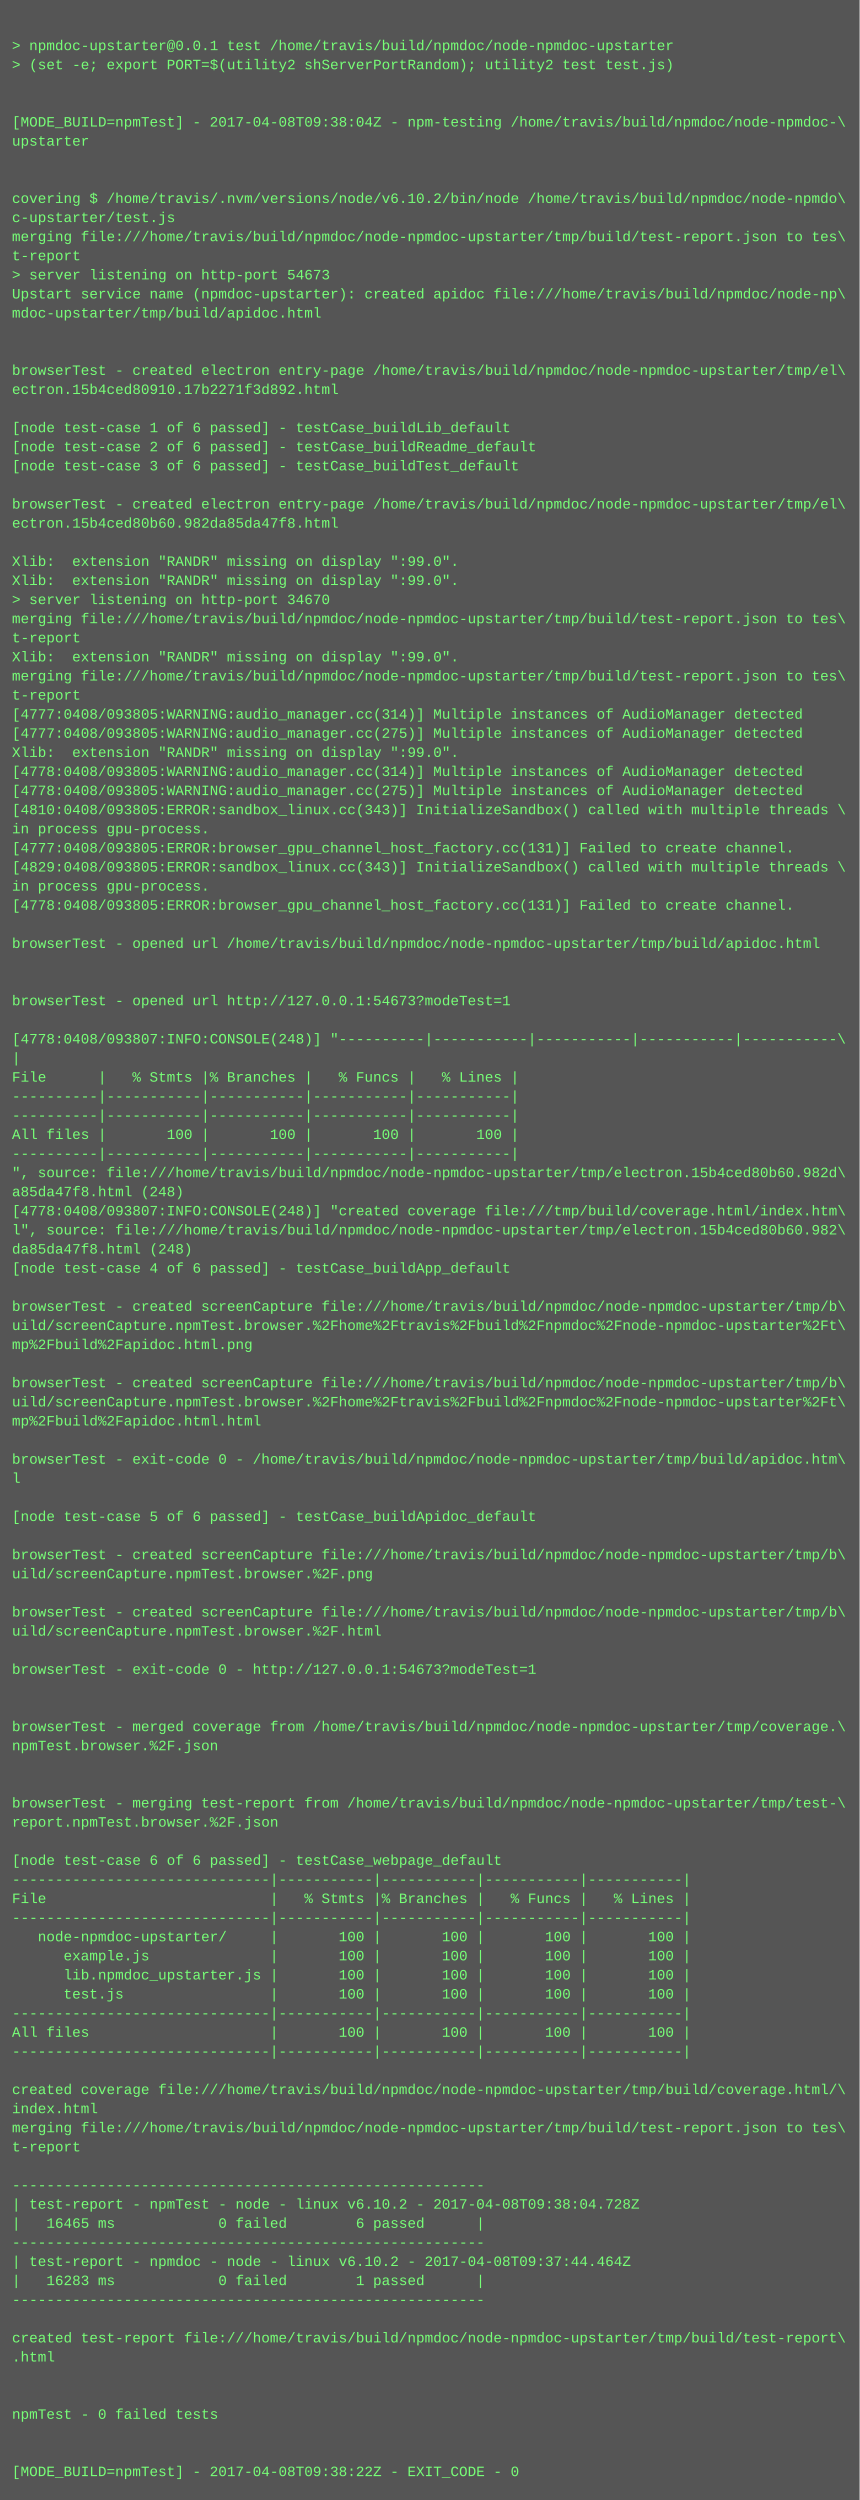
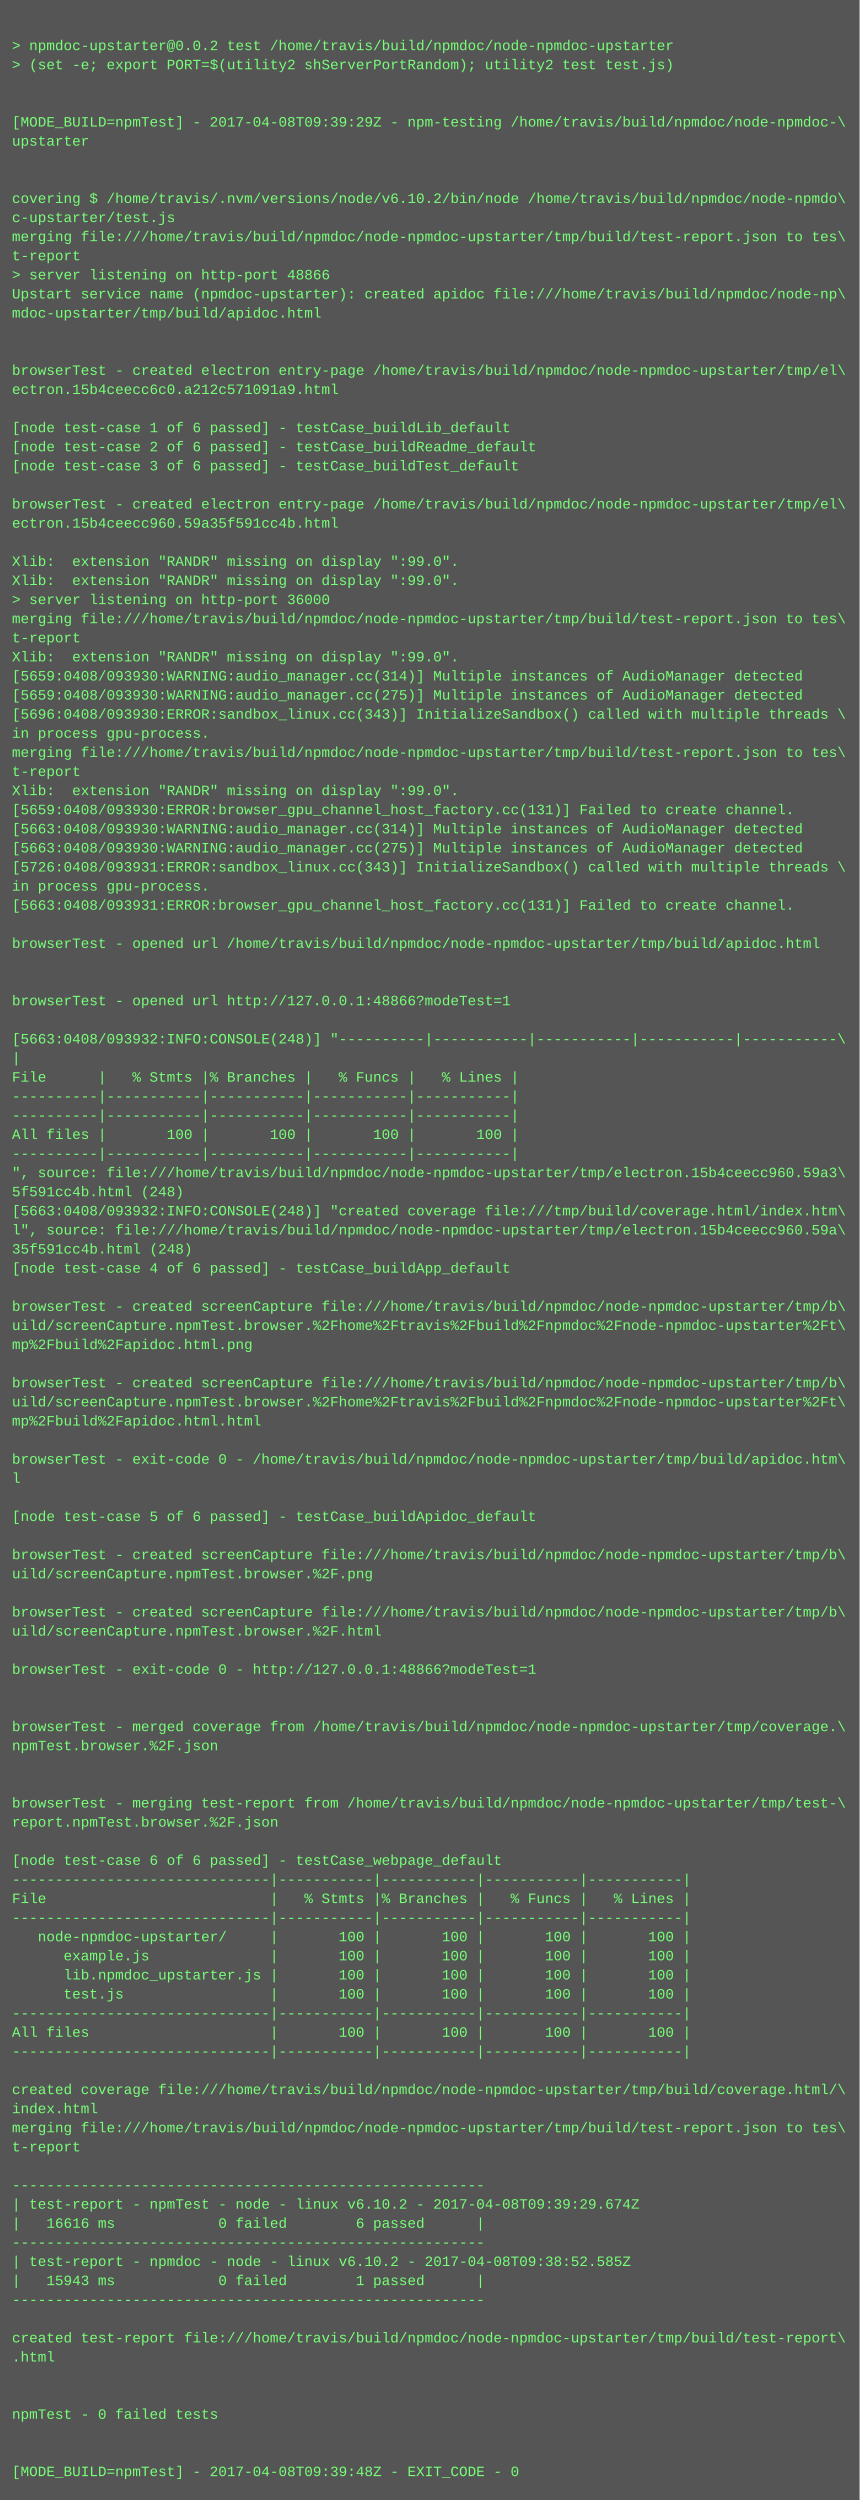
<svg xmlns="http://www.w3.org/2000/svg" height="2094" width="720">
  <rect height="2094" fill="#555" width="720" />
  <text fill="#7f7" font-family="Courier New" font-size="12" xml:space="preserve">
    <tspan x="10" y="26" />
-     <tspan x="10" y="42">&gt; npmdoc-upstarter@0.0.1 test /home/travis/build/npmdoc/node-npmdoc-upstarter</tspan>
+     <tspan x="10" y="42">&gt; npmdoc-upstarter@0.0.2 test /home/travis/build/npmdoc/node-npmdoc-upstarter</tspan>
    <tspan x="10" y="58">&gt; (set -e; export PORT=$(utility2 shServerPortRandom); utility2 test test.js)</tspan>
    <tspan x="10" y="74" />
    <tspan x="10" y="90" />
-     <tspan x="10" y="106">[MODE_BUILD=npmTest] - 2017-04-08T09:38:04Z - npm-testing /home/travis/build/npmdoc/node-npmdoc-\</tspan>
+     <tspan x="10" y="106">[MODE_BUILD=npmTest] - 2017-04-08T09:39:29Z - npm-testing /home/travis/build/npmdoc/node-npmdoc-\</tspan>
    <tspan x="10" y="122">upstarter</tspan>
    <tspan x="10" y="138" />
    <tspan x="10" y="154" />
    <tspan x="10" y="170">covering $ /home/travis/.nvm/versions/node/v6.10.2/bin/node /home/travis/build/npmdoc/node-npmdo\</tspan>
    <tspan x="10" y="186">c-upstarter/test.js</tspan>
    <tspan x="10" y="202">merging file:///home/travis/build/npmdoc/node-npmdoc-upstarter/tmp/build/test-report.json to tes\</tspan>
    <tspan x="10" y="218">t-report</tspan>
-     <tspan x="10" y="234">&gt; server listening on http-port 54673</tspan>
+     <tspan x="10" y="234">&gt; server listening on http-port 48866</tspan>
    <tspan x="10" y="250">Upstart service name (npmdoc-upstarter): created apidoc file:///home/travis/build/npmdoc/node-np\</tspan>
    <tspan x="10" y="266">mdoc-upstarter/tmp/build/apidoc.html</tspan>
    <tspan x="10" y="282" />
    <tspan x="10" y="298" />
    <tspan x="10" y="314">browserTest - created electron entry-page /home/travis/build/npmdoc/node-npmdoc-upstarter/tmp/el\</tspan>
-     <tspan x="10" y="330">ectron.15b4ced80910.17b2271f3d892.html</tspan>
+     <tspan x="10" y="330">ectron.15b4ceecc6c0.a212c571091a9.html</tspan>
    <tspan x="10" y="346" />
    <tspan x="10" y="362">[node test-case 1 of 6 passed] - testCase_buildLib_default</tspan>
    <tspan x="10" y="378">[node test-case 2 of 6 passed] - testCase_buildReadme_default</tspan>
    <tspan x="10" y="394">[node test-case 3 of 6 passed] - testCase_buildTest_default</tspan>
    <tspan x="10" y="410" />
    <tspan x="10" y="426">browserTest - created electron entry-page /home/travis/build/npmdoc/node-npmdoc-upstarter/tmp/el\</tspan>
-     <tspan x="10" y="442">ectron.15b4ced80b60.982da85da47f8.html</tspan>
+     <tspan x="10" y="442">ectron.15b4ceecc960.59a35f591cc4b.html</tspan>
    <tspan x="10" y="458" />
    <tspan x="10" y="474">Xlib:  extension "RANDR" missing on display ":99.0".</tspan>
    <tspan x="10" y="490">Xlib:  extension "RANDR" missing on display ":99.0".</tspan>
-     <tspan x="10" y="506">&gt; server listening on http-port 34670</tspan>
+     <tspan x="10" y="506">&gt; server listening on http-port 36000</tspan>
    <tspan x="10" y="522">merging file:///home/travis/build/npmdoc/node-npmdoc-upstarter/tmp/build/test-report.json to tes\</tspan>
    <tspan x="10" y="538">t-report</tspan>
    <tspan x="10" y="554">Xlib:  extension "RANDR" missing on display ":99.0".</tspan>
-     <tspan x="10" y="570">merging file:///home/travis/build/npmdoc/node-npmdoc-upstarter/tmp/build/test-report.json to tes\</tspan>
-     <tspan x="10" y="586">t-report</tspan>
-     <tspan x="10" y="602">[4777:0408/093805:WARNING:audio_manager.cc(314)] Multiple instances of AudioManager detected</tspan>
-     <tspan x="10" y="618">[4777:0408/093805:WARNING:audio_manager.cc(275)] Multiple instances of AudioManager detected</tspan>
-     <tspan x="10" y="634">Xlib:  extension "RANDR" missing on display ":99.0".</tspan>
-     <tspan x="10" y="650">[4778:0408/093805:WARNING:audio_manager.cc(314)] Multiple instances of AudioManager detected</tspan>
-     <tspan x="10" y="666">[4778:0408/093805:WARNING:audio_manager.cc(275)] Multiple instances of AudioManager detected</tspan>
-     <tspan x="10" y="682">[4810:0408/093805:ERROR:sandbox_linux.cc(343)] InitializeSandbox() called with multiple threads \</tspan>
-     <tspan x="10" y="698">in process gpu-process. </tspan>
-     <tspan x="10" y="714">[4777:0408/093805:ERROR:browser_gpu_channel_host_factory.cc(131)] Failed to create channel.</tspan>
-     <tspan x="10" y="730">[4829:0408/093805:ERROR:sandbox_linux.cc(343)] InitializeSandbox() called with multiple threads \</tspan>
+     <tspan x="10" y="570">[5659:0408/093930:WARNING:audio_manager.cc(314)] Multiple instances of AudioManager detected</tspan>
+     <tspan x="10" y="586">[5659:0408/093930:WARNING:audio_manager.cc(275)] Multiple instances of AudioManager detected</tspan>
+     <tspan x="10" y="602">[5696:0408/093930:ERROR:sandbox_linux.cc(343)] InitializeSandbox() called with multiple threads \</tspan>
+     <tspan x="10" y="618">in process gpu-process. </tspan>
+     <tspan x="10" y="634">merging file:///home/travis/build/npmdoc/node-npmdoc-upstarter/tmp/build/test-report.json to tes\</tspan>
+     <tspan x="10" y="650">t-report</tspan>
+     <tspan x="10" y="666">Xlib:  extension "RANDR" missing on display ":99.0".</tspan>
+     <tspan x="10" y="682">[5659:0408/093930:ERROR:browser_gpu_channel_host_factory.cc(131)] Failed to create channel.</tspan>
+     <tspan x="10" y="698">[5663:0408/093930:WARNING:audio_manager.cc(314)] Multiple instances of AudioManager detected</tspan>
+     <tspan x="10" y="714">[5663:0408/093930:WARNING:audio_manager.cc(275)] Multiple instances of AudioManager detected</tspan>
+     <tspan x="10" y="730">[5726:0408/093931:ERROR:sandbox_linux.cc(343)] InitializeSandbox() called with multiple threads \</tspan>
    <tspan x="10" y="746">in process gpu-process. </tspan>
-     <tspan x="10" y="762">[4778:0408/093805:ERROR:browser_gpu_channel_host_factory.cc(131)] Failed to create channel.</tspan>
+     <tspan x="10" y="762">[5663:0408/093931:ERROR:browser_gpu_channel_host_factory.cc(131)] Failed to create channel.</tspan>
    <tspan x="10" y="778" />
    <tspan x="10" y="794">browserTest - opened url /home/travis/build/npmdoc/node-npmdoc-upstarter/tmp/build/apidoc.html</tspan>
    <tspan x="10" y="810" />
    <tspan x="10" y="826" />
-     <tspan x="10" y="842">browserTest - opened url http://127.0.0.1:54673?modeTest=1</tspan>
+     <tspan x="10" y="842">browserTest - opened url http://127.0.0.1:48866?modeTest=1</tspan>
    <tspan x="10" y="858" />
-     <tspan x="10" y="874">[4778:0408/093807:INFO:CONSOLE(248)] "----------|-----------|-----------|-----------|-----------\</tspan>
+     <tspan x="10" y="874">[5663:0408/093932:INFO:CONSOLE(248)] "----------|-----------|-----------|-----------|-----------\</tspan>
    <tspan x="10" y="890">|</tspan>
    <tspan x="10" y="906">File      |   % Stmts |% Branches |   % Funcs |   % Lines |</tspan>
    <tspan x="10" y="922">----------|-----------|-----------|-----------|-----------|</tspan>
    <tspan x="10" y="938">----------|-----------|-----------|-----------|-----------|</tspan>
    <tspan x="10" y="954">All files |       100 |       100 |       100 |       100 |</tspan>
    <tspan x="10" y="970">----------|-----------|-----------|-----------|-----------|</tspan>
-     <tspan x="10" y="986">", source: file:///home/travis/build/npmdoc/node-npmdoc-upstarter/tmp/electron.15b4ced80b60.982d\</tspan>
-     <tspan x="10" y="1002">a85da47f8.html (248)</tspan>
-     <tspan x="10" y="1018">[4778:0408/093807:INFO:CONSOLE(248)] "created coverage file:///tmp/build/coverage.html/index.htm\</tspan>
-     <tspan x="10" y="1034">l", source: file:///home/travis/build/npmdoc/node-npmdoc-upstarter/tmp/electron.15b4ced80b60.982\</tspan>
-     <tspan x="10" y="1050">da85da47f8.html (248)</tspan>
+     <tspan x="10" y="986">", source: file:///home/travis/build/npmdoc/node-npmdoc-upstarter/tmp/electron.15b4ceecc960.59a3\</tspan>
+     <tspan x="10" y="1002">5f591cc4b.html (248)</tspan>
+     <tspan x="10" y="1018">[5663:0408/093932:INFO:CONSOLE(248)] "created coverage file:///tmp/build/coverage.html/index.htm\</tspan>
+     <tspan x="10" y="1034">l", source: file:///home/travis/build/npmdoc/node-npmdoc-upstarter/tmp/electron.15b4ceecc960.59a\</tspan>
+     <tspan x="10" y="1050">35f591cc4b.html (248)</tspan>
    <tspan x="10" y="1066">[node test-case 4 of 6 passed] - testCase_buildApp_default</tspan>
    <tspan x="10" y="1082" />
    <tspan x="10" y="1098">browserTest - created screenCapture file:///home/travis/build/npmdoc/node-npmdoc-upstarter/tmp/b\</tspan>
    <tspan x="10" y="1114">uild/screenCapture.npmTest.browser.%2Fhome%2Ftravis%2Fbuild%2Fnpmdoc%2Fnode-npmdoc-upstarter%2Ft\</tspan>
    <tspan x="10" y="1130">mp%2Fbuild%2Fapidoc.html.png</tspan>
    <tspan x="10" y="1146" />
    <tspan x="10" y="1162">browserTest - created screenCapture file:///home/travis/build/npmdoc/node-npmdoc-upstarter/tmp/b\</tspan>
    <tspan x="10" y="1178">uild/screenCapture.npmTest.browser.%2Fhome%2Ftravis%2Fbuild%2Fnpmdoc%2Fnode-npmdoc-upstarter%2Ft\</tspan>
    <tspan x="10" y="1194">mp%2Fbuild%2Fapidoc.html.html</tspan>
    <tspan x="10" y="1210" />
    <tspan x="10" y="1226">browserTest - exit-code 0 - /home/travis/build/npmdoc/node-npmdoc-upstarter/tmp/build/apidoc.htm\</tspan>
    <tspan x="10" y="1242">l</tspan>
    <tspan x="10" y="1258" />
    <tspan x="10" y="1274">[node test-case 5 of 6 passed] - testCase_buildApidoc_default</tspan>
    <tspan x="10" y="1290" />
    <tspan x="10" y="1306">browserTest - created screenCapture file:///home/travis/build/npmdoc/node-npmdoc-upstarter/tmp/b\</tspan>
    <tspan x="10" y="1322">uild/screenCapture.npmTest.browser.%2F.png</tspan>
    <tspan x="10" y="1338" />
    <tspan x="10" y="1354">browserTest - created screenCapture file:///home/travis/build/npmdoc/node-npmdoc-upstarter/tmp/b\</tspan>
    <tspan x="10" y="1370">uild/screenCapture.npmTest.browser.%2F.html</tspan>
    <tspan x="10" y="1386" />
-     <tspan x="10" y="1402">browserTest - exit-code 0 - http://127.0.0.1:54673?modeTest=1</tspan>
+     <tspan x="10" y="1402">browserTest - exit-code 0 - http://127.0.0.1:48866?modeTest=1</tspan>
    <tspan x="10" y="1418" />
    <tspan x="10" y="1434" />
    <tspan x="10" y="1450">browserTest - merged coverage from /home/travis/build/npmdoc/node-npmdoc-upstarter/tmp/coverage.\</tspan>
    <tspan x="10" y="1466">npmTest.browser.%2F.json</tspan>
    <tspan x="10" y="1482" />
    <tspan x="10" y="1498" />
    <tspan x="10" y="1514">browserTest - merging test-report from /home/travis/build/npmdoc/node-npmdoc-upstarter/tmp/test-\</tspan>
    <tspan x="10" y="1530">report.npmTest.browser.%2F.json</tspan>
    <tspan x="10" y="1546" />
    <tspan x="10" y="1562">[node test-case 6 of 6 passed] - testCase_webpage_default</tspan>
    <tspan x="10" y="1578">------------------------------|-----------|-----------|-----------|-----------|</tspan>
    <tspan x="10" y="1594">File                          |   % Stmts |% Branches |   % Funcs |   % Lines |</tspan>
    <tspan x="10" y="1610">------------------------------|-----------|-----------|-----------|-----------|</tspan>
    <tspan x="10" y="1626">   node-npmdoc-upstarter/     |       100 |       100 |       100 |       100 |</tspan>
    <tspan x="10" y="1642">      example.js              |       100 |       100 |       100 |       100 |</tspan>
    <tspan x="10" y="1658">      lib.npmdoc_upstarter.js |       100 |       100 |       100 |       100 |</tspan>
    <tspan x="10" y="1674">      test.js                 |       100 |       100 |       100 |       100 |</tspan>
    <tspan x="10" y="1690">------------------------------|-----------|-----------|-----------|-----------|</tspan>
    <tspan x="10" y="1706">All files                     |       100 |       100 |       100 |       100 |</tspan>
    <tspan x="10" y="1722">------------------------------|-----------|-----------|-----------|-----------|</tspan>
    <tspan x="10" y="1738" />
    <tspan x="10" y="1754">created coverage file:///home/travis/build/npmdoc/node-npmdoc-upstarter/tmp/build/coverage.html/\</tspan>
    <tspan x="10" y="1770">index.html</tspan>
    <tspan x="10" y="1786">merging file:///home/travis/build/npmdoc/node-npmdoc-upstarter/tmp/build/test-report.json to tes\</tspan>
    <tspan x="10" y="1802">t-report</tspan>
    <tspan x="10" y="1818" />
    <tspan x="10" y="1834">-------------------------------------------------------</tspan>
-     <tspan x="10" y="1850">| test-report - npmTest - node - linux v6.10.2 - 2017-04-08T09:38:04.728Z</tspan>
-     <tspan x="10" y="1866">|   16465 ms            0 failed        6 passed      |</tspan>
+     <tspan x="10" y="1850">| test-report - npmTest - node - linux v6.10.2 - 2017-04-08T09:39:29.674Z</tspan>
+     <tspan x="10" y="1866">|   16616 ms            0 failed        6 passed      |</tspan>
    <tspan x="10" y="1882">-------------------------------------------------------</tspan>
-     <tspan x="10" y="1898">| test-report - npmdoc - node - linux v6.10.2 - 2017-04-08T09:37:44.464Z</tspan>
-     <tspan x="10" y="1914">|   16283 ms            0 failed        1 passed      |</tspan>
+     <tspan x="10" y="1898">| test-report - npmdoc - node - linux v6.10.2 - 2017-04-08T09:38:52.585Z</tspan>
+     <tspan x="10" y="1914">|   15943 ms            0 failed        1 passed      |</tspan>
    <tspan x="10" y="1930">-------------------------------------------------------</tspan>
    <tspan x="10" y="1946" />
    <tspan x="10" y="1962">created test-report file:///home/travis/build/npmdoc/node-npmdoc-upstarter/tmp/build/test-report\</tspan>
    <tspan x="10" y="1978">.html</tspan>
    <tspan x="10" y="1994" />
    <tspan x="10" y="2010" />
    <tspan x="10" y="2026">npmTest - 0 failed tests</tspan>
    <tspan x="10" y="2042" />
    <tspan x="10" y="2058" />
-     <tspan x="10" y="2074">[MODE_BUILD=npmTest] - 2017-04-08T09:38:22Z - EXIT_CODE - 0</tspan>
+     <tspan x="10" y="2074">[MODE_BUILD=npmTest] - 2017-04-08T09:39:48Z - EXIT_CODE - 0</tspan>
  </text>
</svg>
